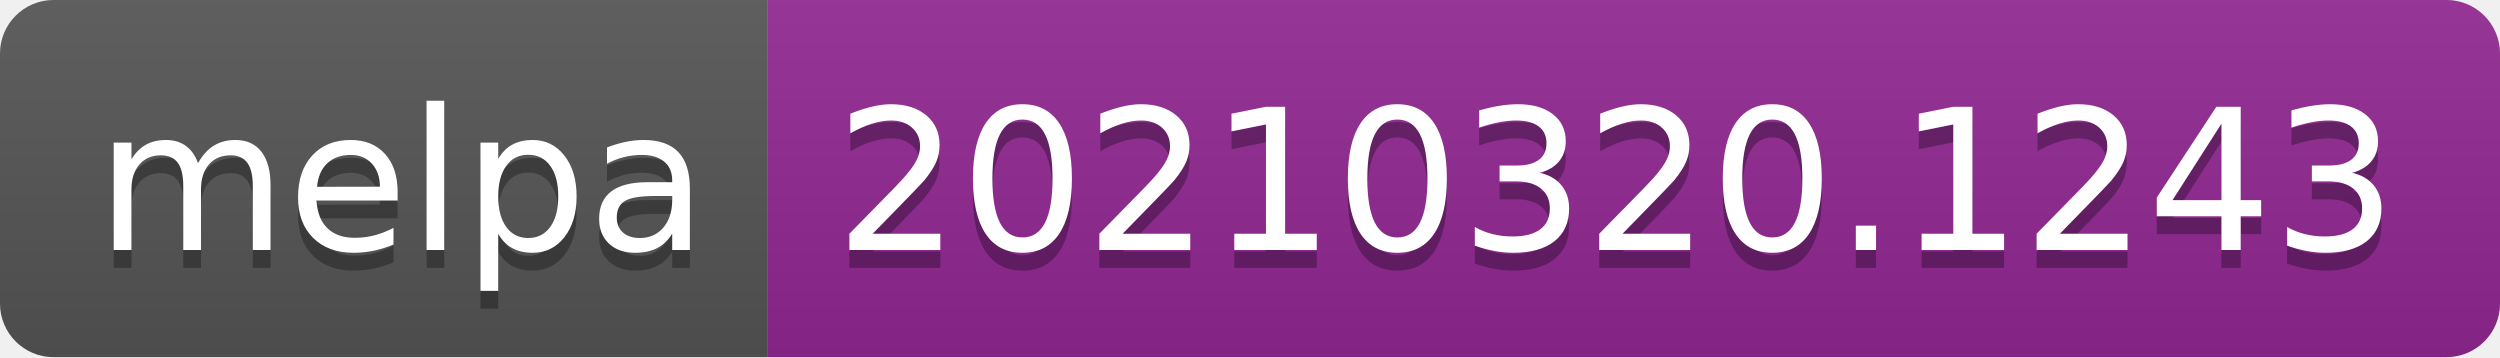
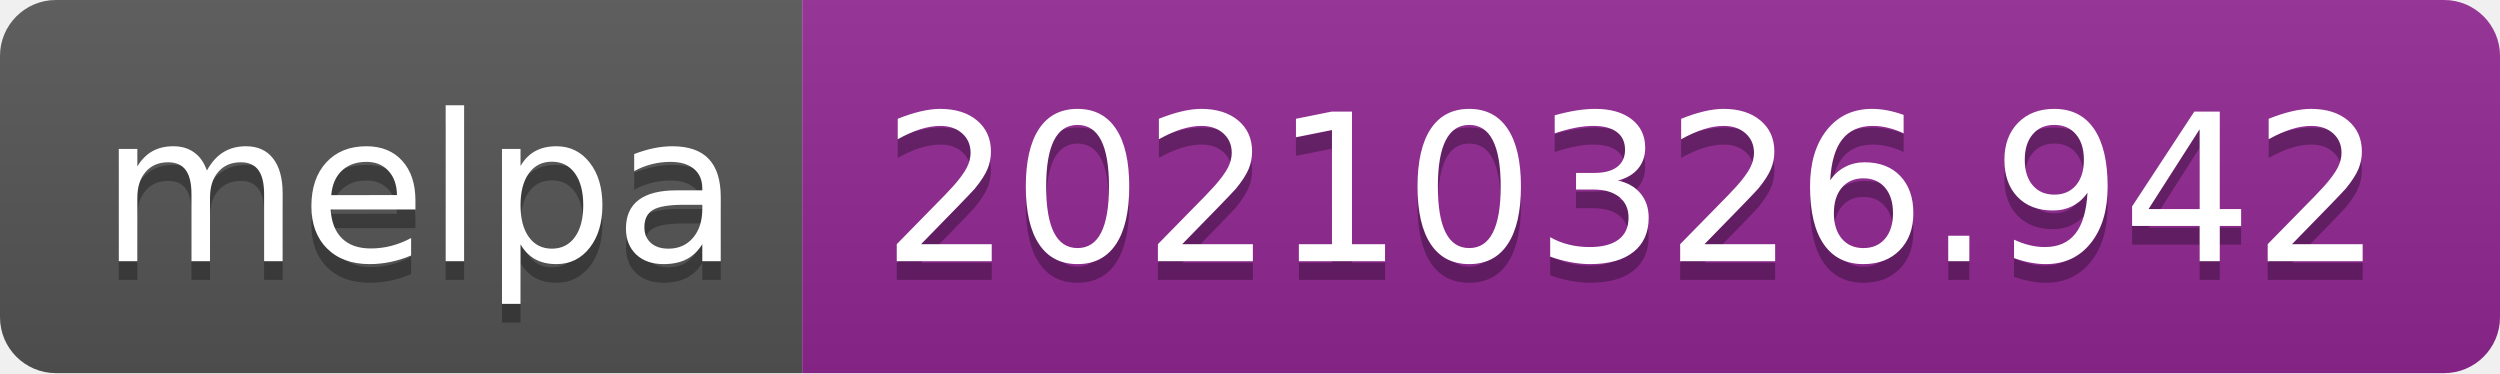
- <svg xmlns="http://www.w3.org/2000/svg" width="140" height="20" role="img" aria-label="melpa: 20210320.1243">
+ <svg xmlns="http://www.w3.org/2000/svg" width="134" height="20" role="img" aria-label="melpa: 20210326.942">
  <linearGradient id="s" x2="0" y2="100%">
    <stop offset="0" stop-color="#bbb" stop-opacity=".1" />
    <stop offset="1" stop-opacity=".1" />
  </linearGradient>
  <clipPath id="r">
-     <rect width="140" height="20" rx="3" fill="#fff" />
+     <rect width="134" height="20" rx="3" fill="#fff" />
  </clipPath>
  <g clip-path="url(#r)">
    <rect width="43" height="20" fill="#555" />
-     <rect x="43" width="97" height="20" fill="#922793" />
-     <rect width="140" height="20" fill="url(#s)" />
+     <rect x="43" width="91" height="20" fill="#922793" />
+     <rect width="134" height="20" fill="url(#s)" />
  </g>
  <g fill="#fff" text-anchor="middle" font-family="Verdana,Geneva,DejaVu Sans,sans-serif" text-rendering="geometricPrecision" font-size="110">
    <text aria-hidden="true" x="225" y="150" fill="#010101" fill-opacity=".3" transform="scale(.1)" textLength="330">melpa</text>
    <text x="225" y="140" transform="scale(.1)" fill="#fff" textLength="330">melpa</text>
-     <text aria-hidden="true" x="905" y="150" fill="#010101" fill-opacity=".3" transform="scale(.1)" textLength="870">20210320.1243</text>
-     <text x="905" y="140" transform="scale(.1)" fill="#fff" textLength="870">20210320.1243</text>
+     <text aria-hidden="true" x="875" y="150" fill="#010101" fill-opacity=".3" transform="scale(.1)" textLength="810">20210326.942</text>
+     <text x="875" y="140" transform="scale(.1)" fill="#fff" textLength="810">20210326.942</text>
  </g>
</svg>
